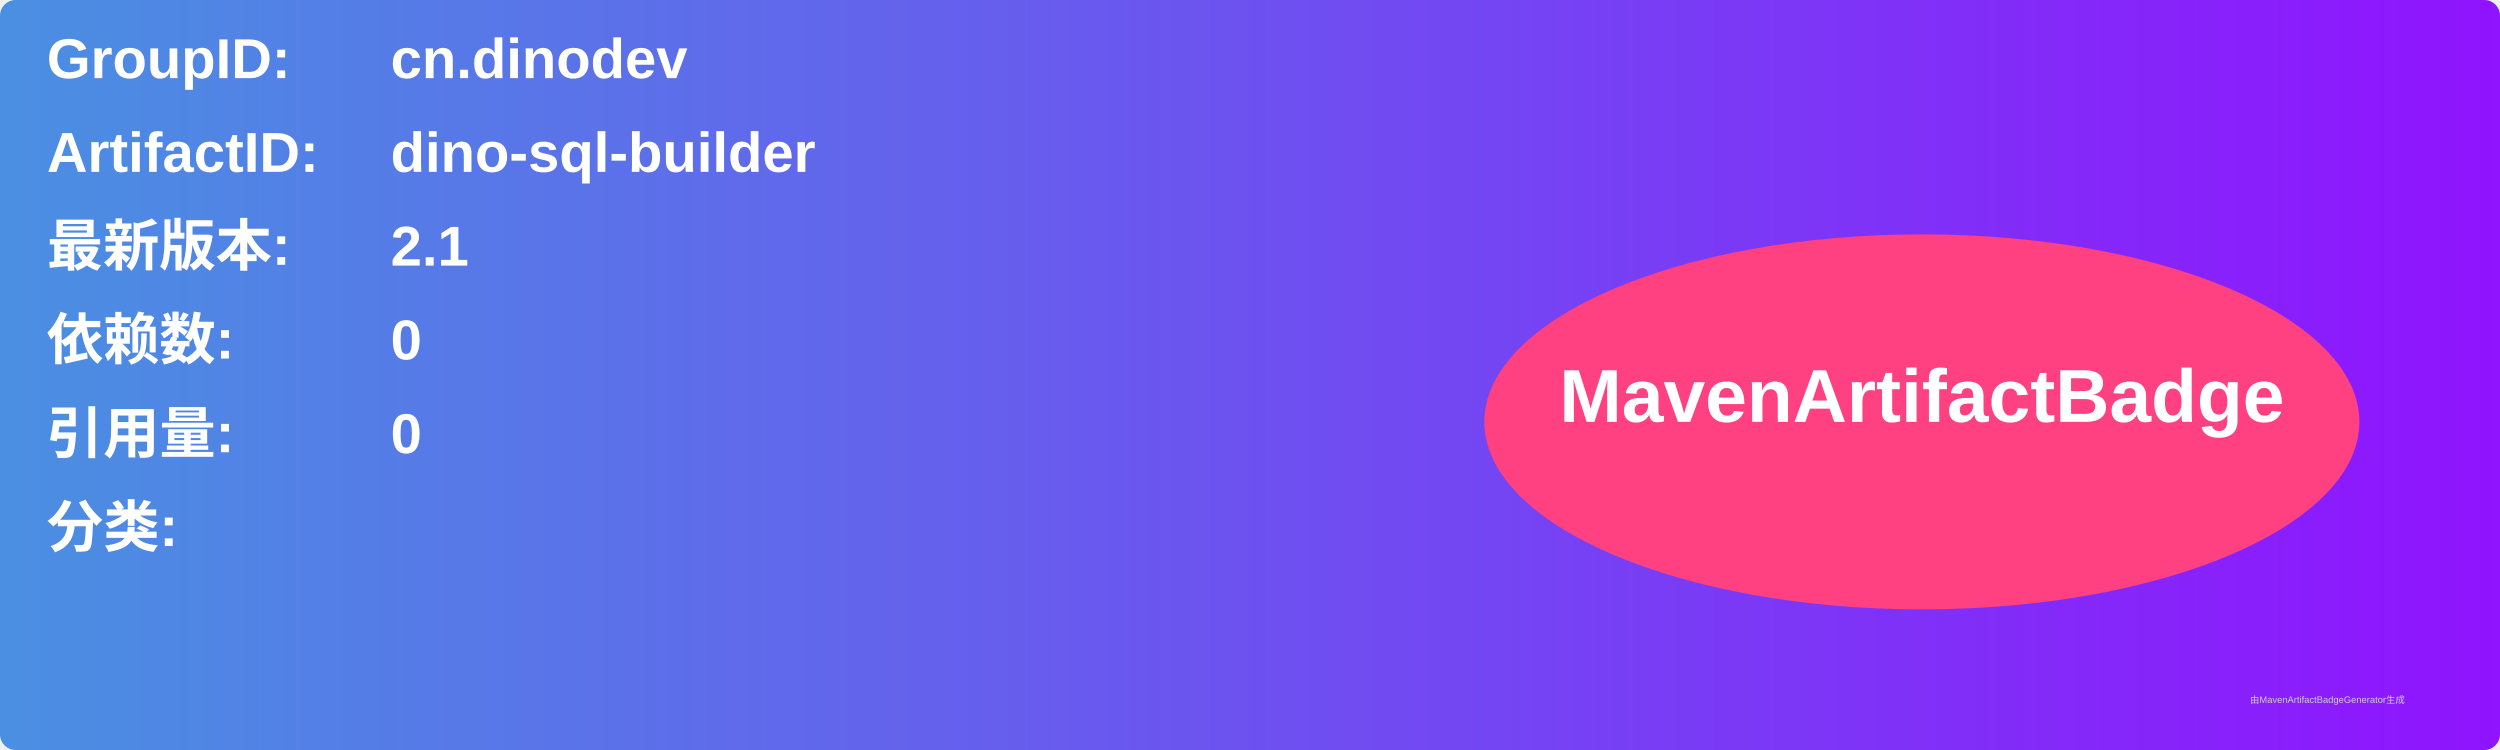
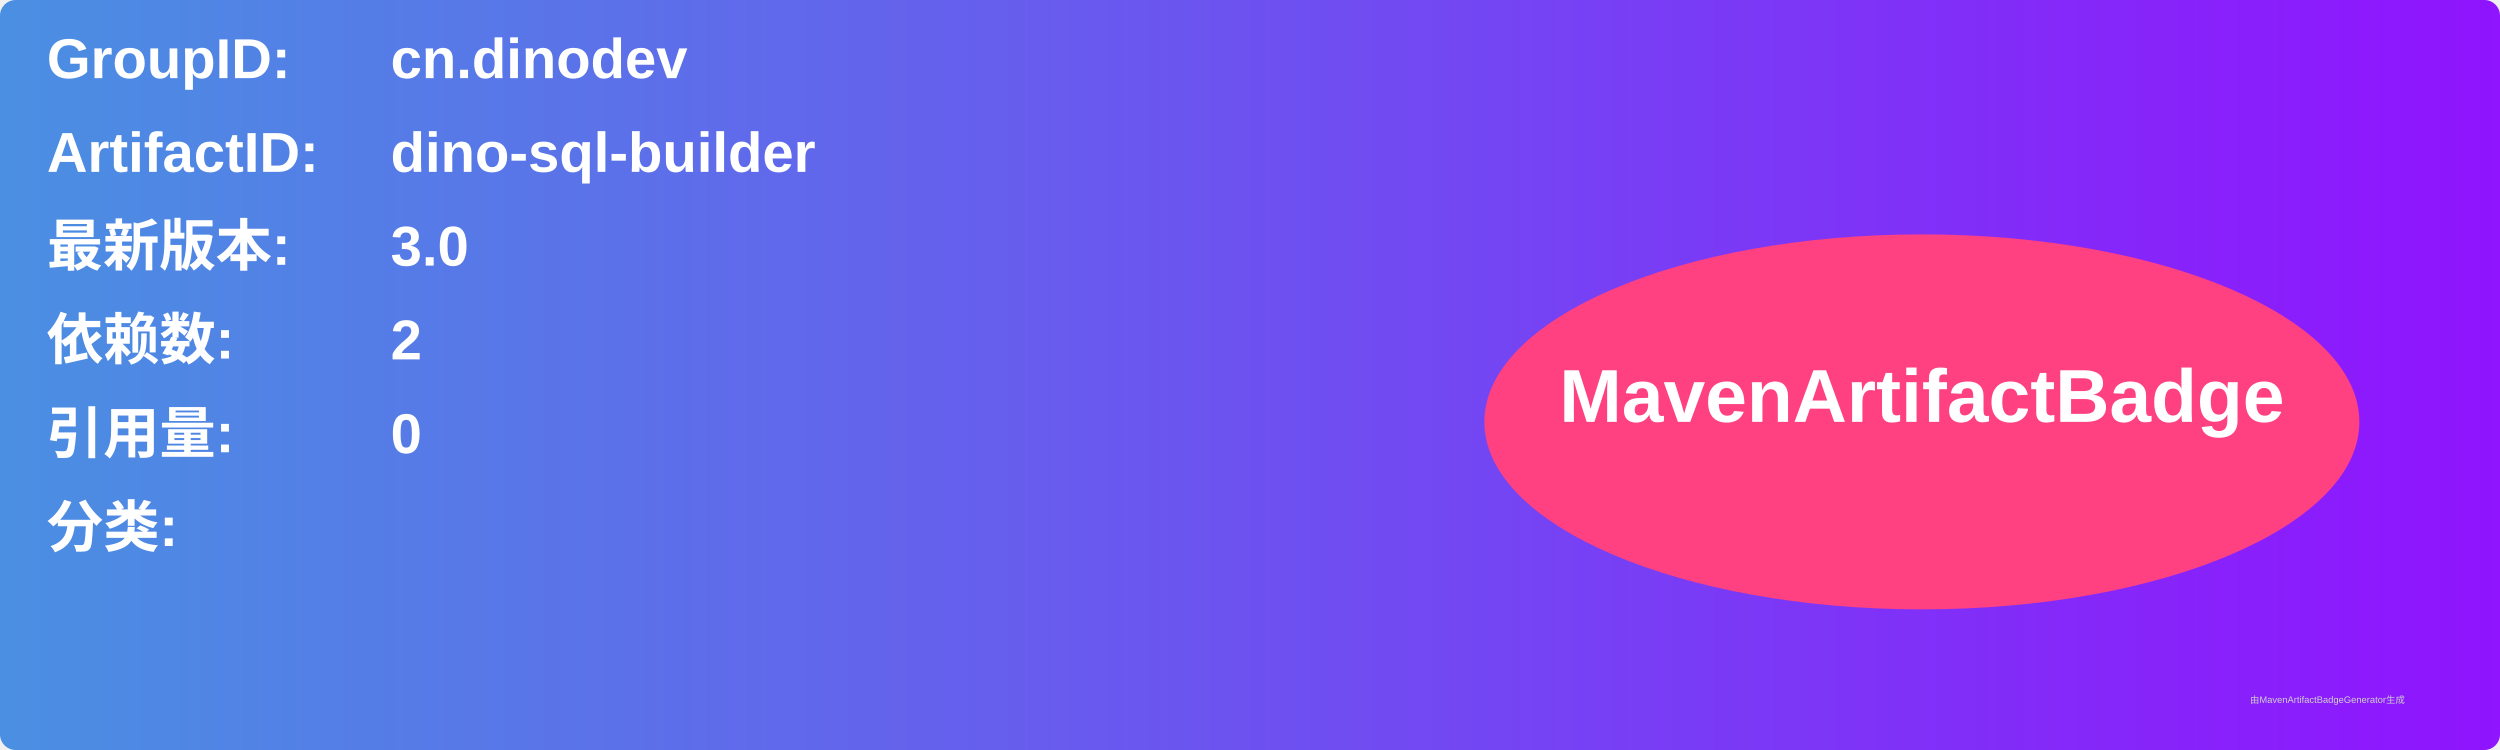
<svg xmlns="http://www.w3.org/2000/svg" width="800" height="240" viewBox="0 0 800 240">
  <linearGradient id="grad" x1="0%" y1="0%" x2="100%" y2="0%">
    <stop offset="0%" stop-color="#4a90e2" />
    <stop offset="100%" stop-color="#9013fe" />
  </linearGradient>
  <rect width="100%" height="100%" rx="5" ry="5" fill="url(#grad)" />
  <g transform="translate(15, 15)">
    <text x="0" y="10" font-family="Arial" font-size="18" fill="white" font-weight="bold" width="260">GroupID:</text>
    <text x="110" y="10" font-family="Arial" font-size="18" fill="white" font-weight="bold" width="460">cn.dinodev</text>
    <text x="0" y="40" font-family="Arial" font-size="18" fill="white" font-weight="bold" width="260">ArtifactID:</text>
    <text x="110" y="40" font-family="Arial" font-size="18" fill="white" font-weight="bold" width="460">dino-sql-builder</text>
    <text x="0" y="70" font-family="Arial" font-size="18" fill="white" font-weight="bold">最新版本:</text>
    <text x="110" y="70" font-family="Arial" font-size="18" fill="white" font-weight="bold">
-       <tspan font-weight="bold">2.1</tspan>
+       <tspan font-weight="bold">3.0</tspan>
    </text>
    <text x="0" y="100" font-family="Arial" font-size="18" fill="white" font-weight="bold">依赖数: </text>
    <text x="110" y="100" font-family="Arial" font-size="18" fill="white">
-       <tspan font-weight="bold">0</tspan>
+       <tspan font-weight="bold">2</tspan>
    </text>
    <text x="0" y="130" font-family="Arial" font-size="18" fill="white" font-weight="bold">引用量: </text>
    <text x="110" y="130" font-family="Arial" font-size="18" fill="white">
      <tspan font-weight="bold">0</tspan>
    </text>
    <text x="0" y="160" font-family="Arial" font-size="18" fill="white" font-weight="bold">分类:</text>
    <text x="10" y="190" font-family="Arial" font-size="10" fill="white">
      <tspan font-weight="bold" />
    </text>
    <ellipse cx="600" cy="120" rx="140" ry="60" fill="#ff4081" />
    <text x="600" y="120" text-anchor="middle" font-family="Arial" font-size="24" fill="white" font-weight="bold">MavenArtifactBadge</text>
  </g>
  <text x="720" y="225" font-family="Arial" font-size="3" fill="#d0d0d0">由MavenArtifactBadgeGenerator生成</text>
</svg>
